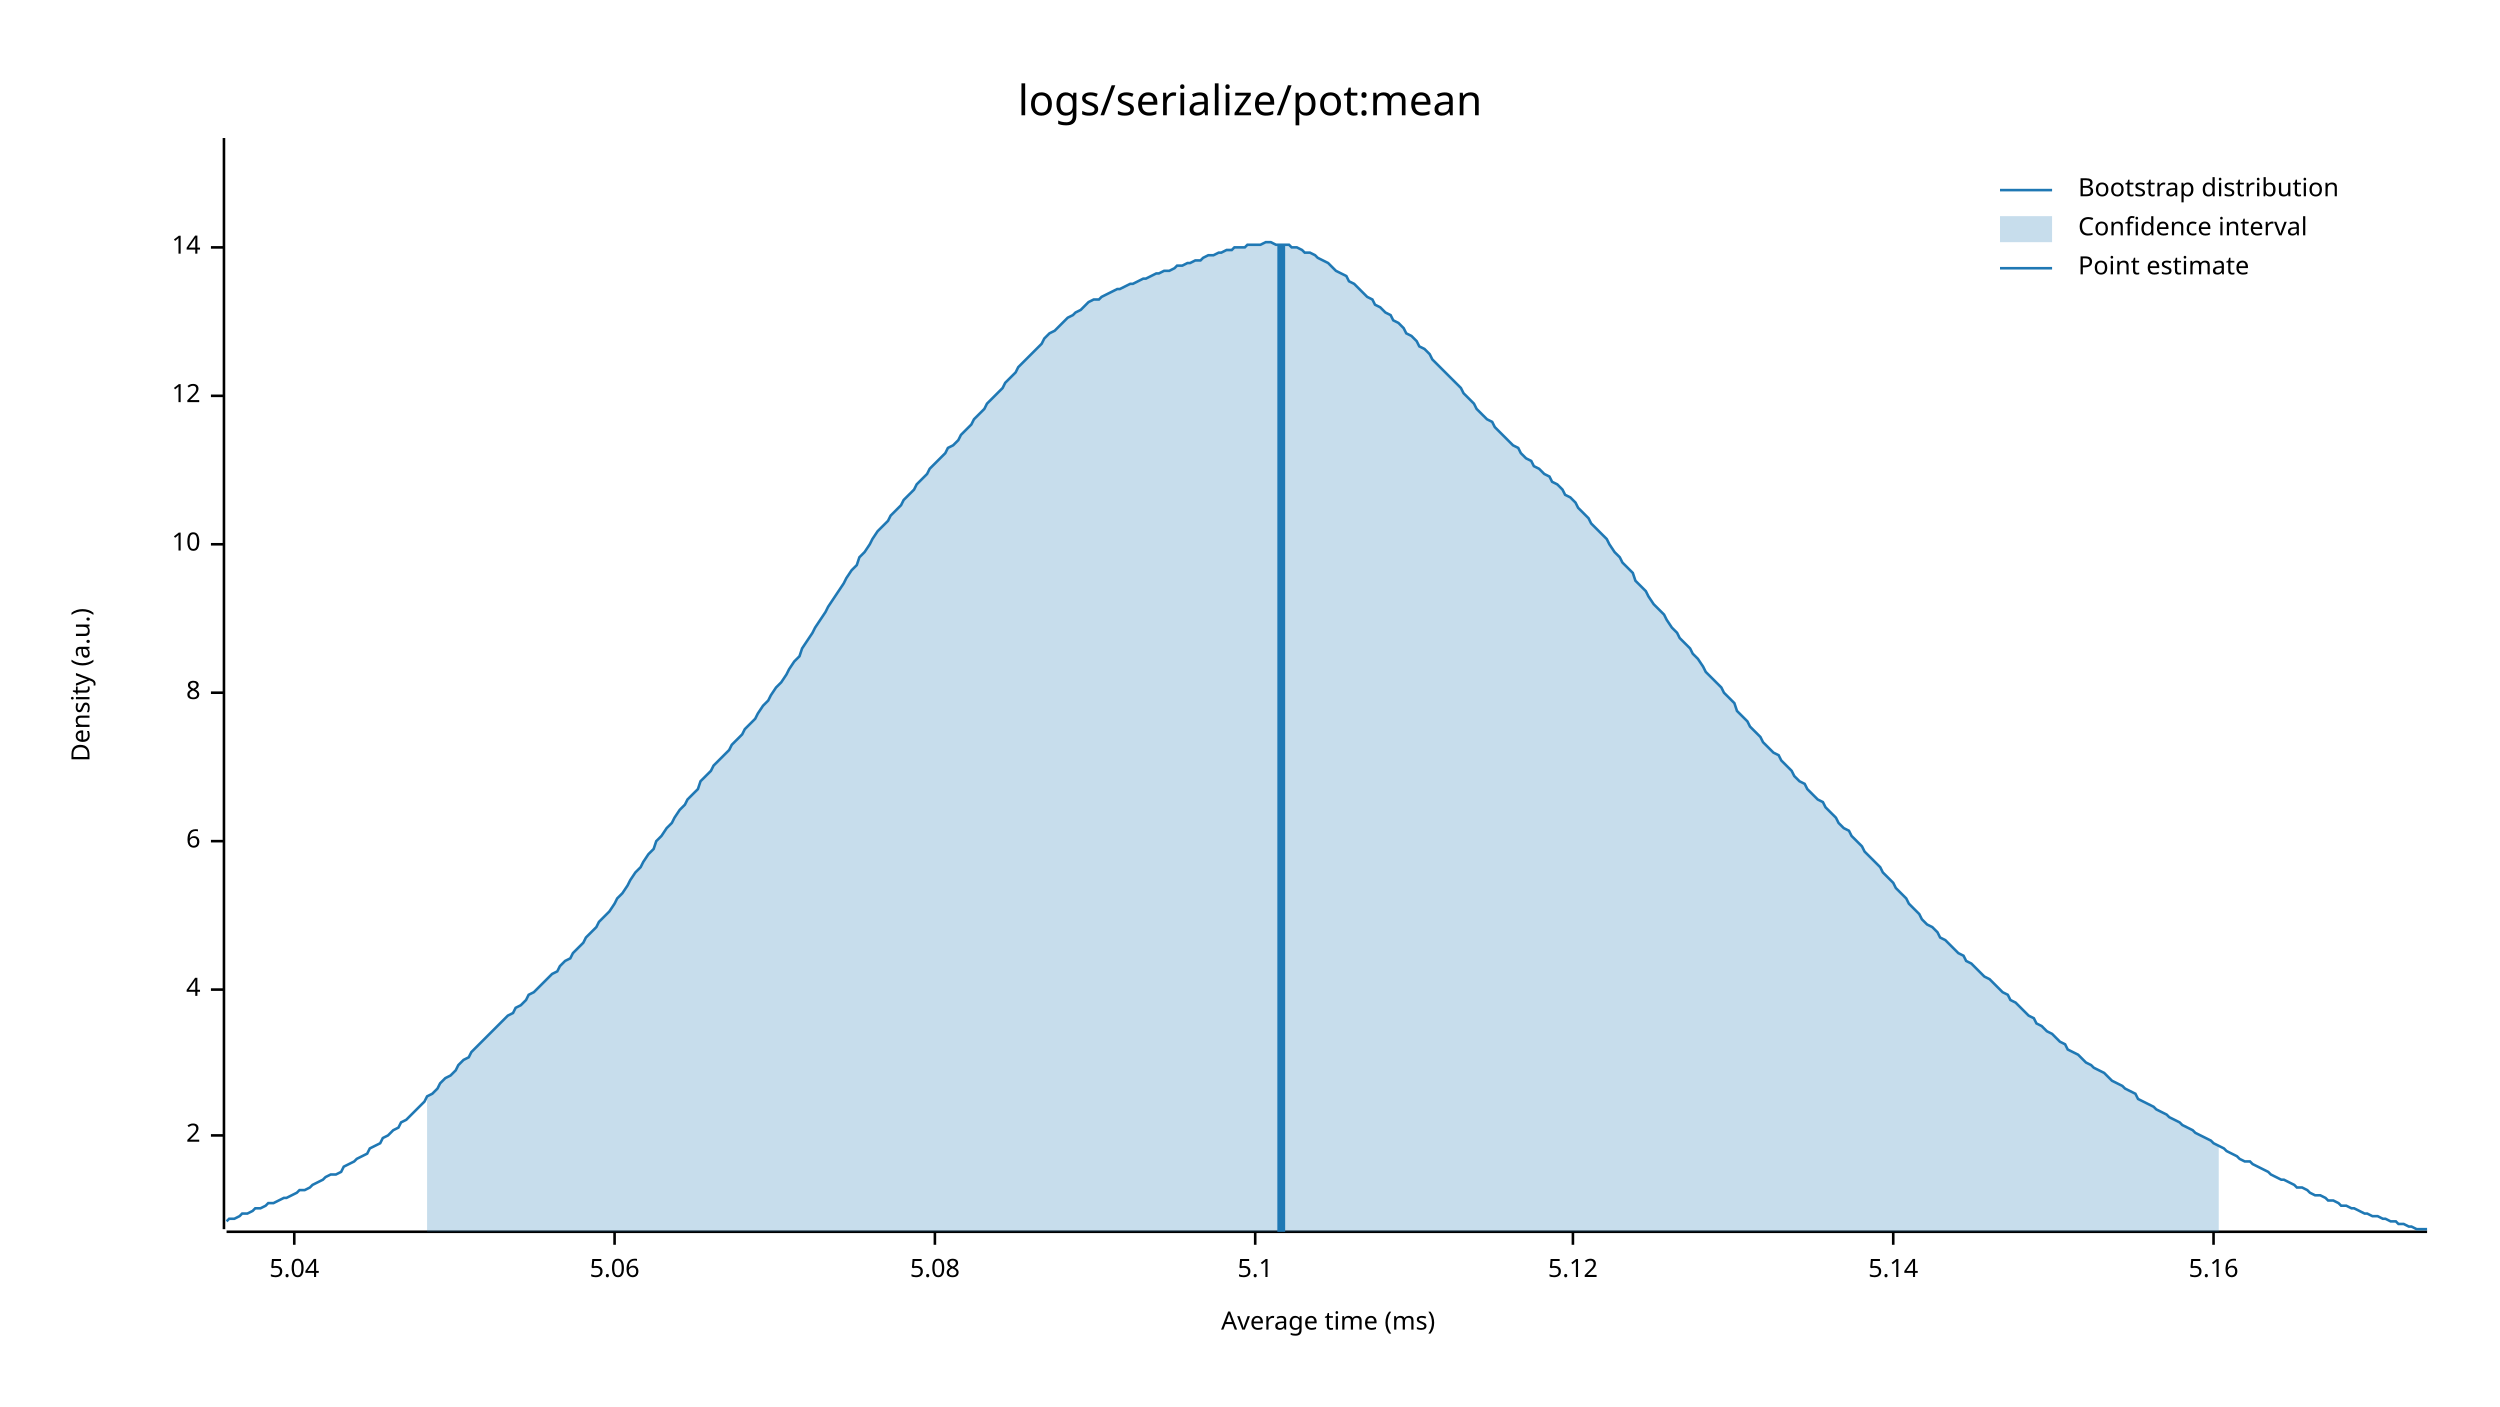
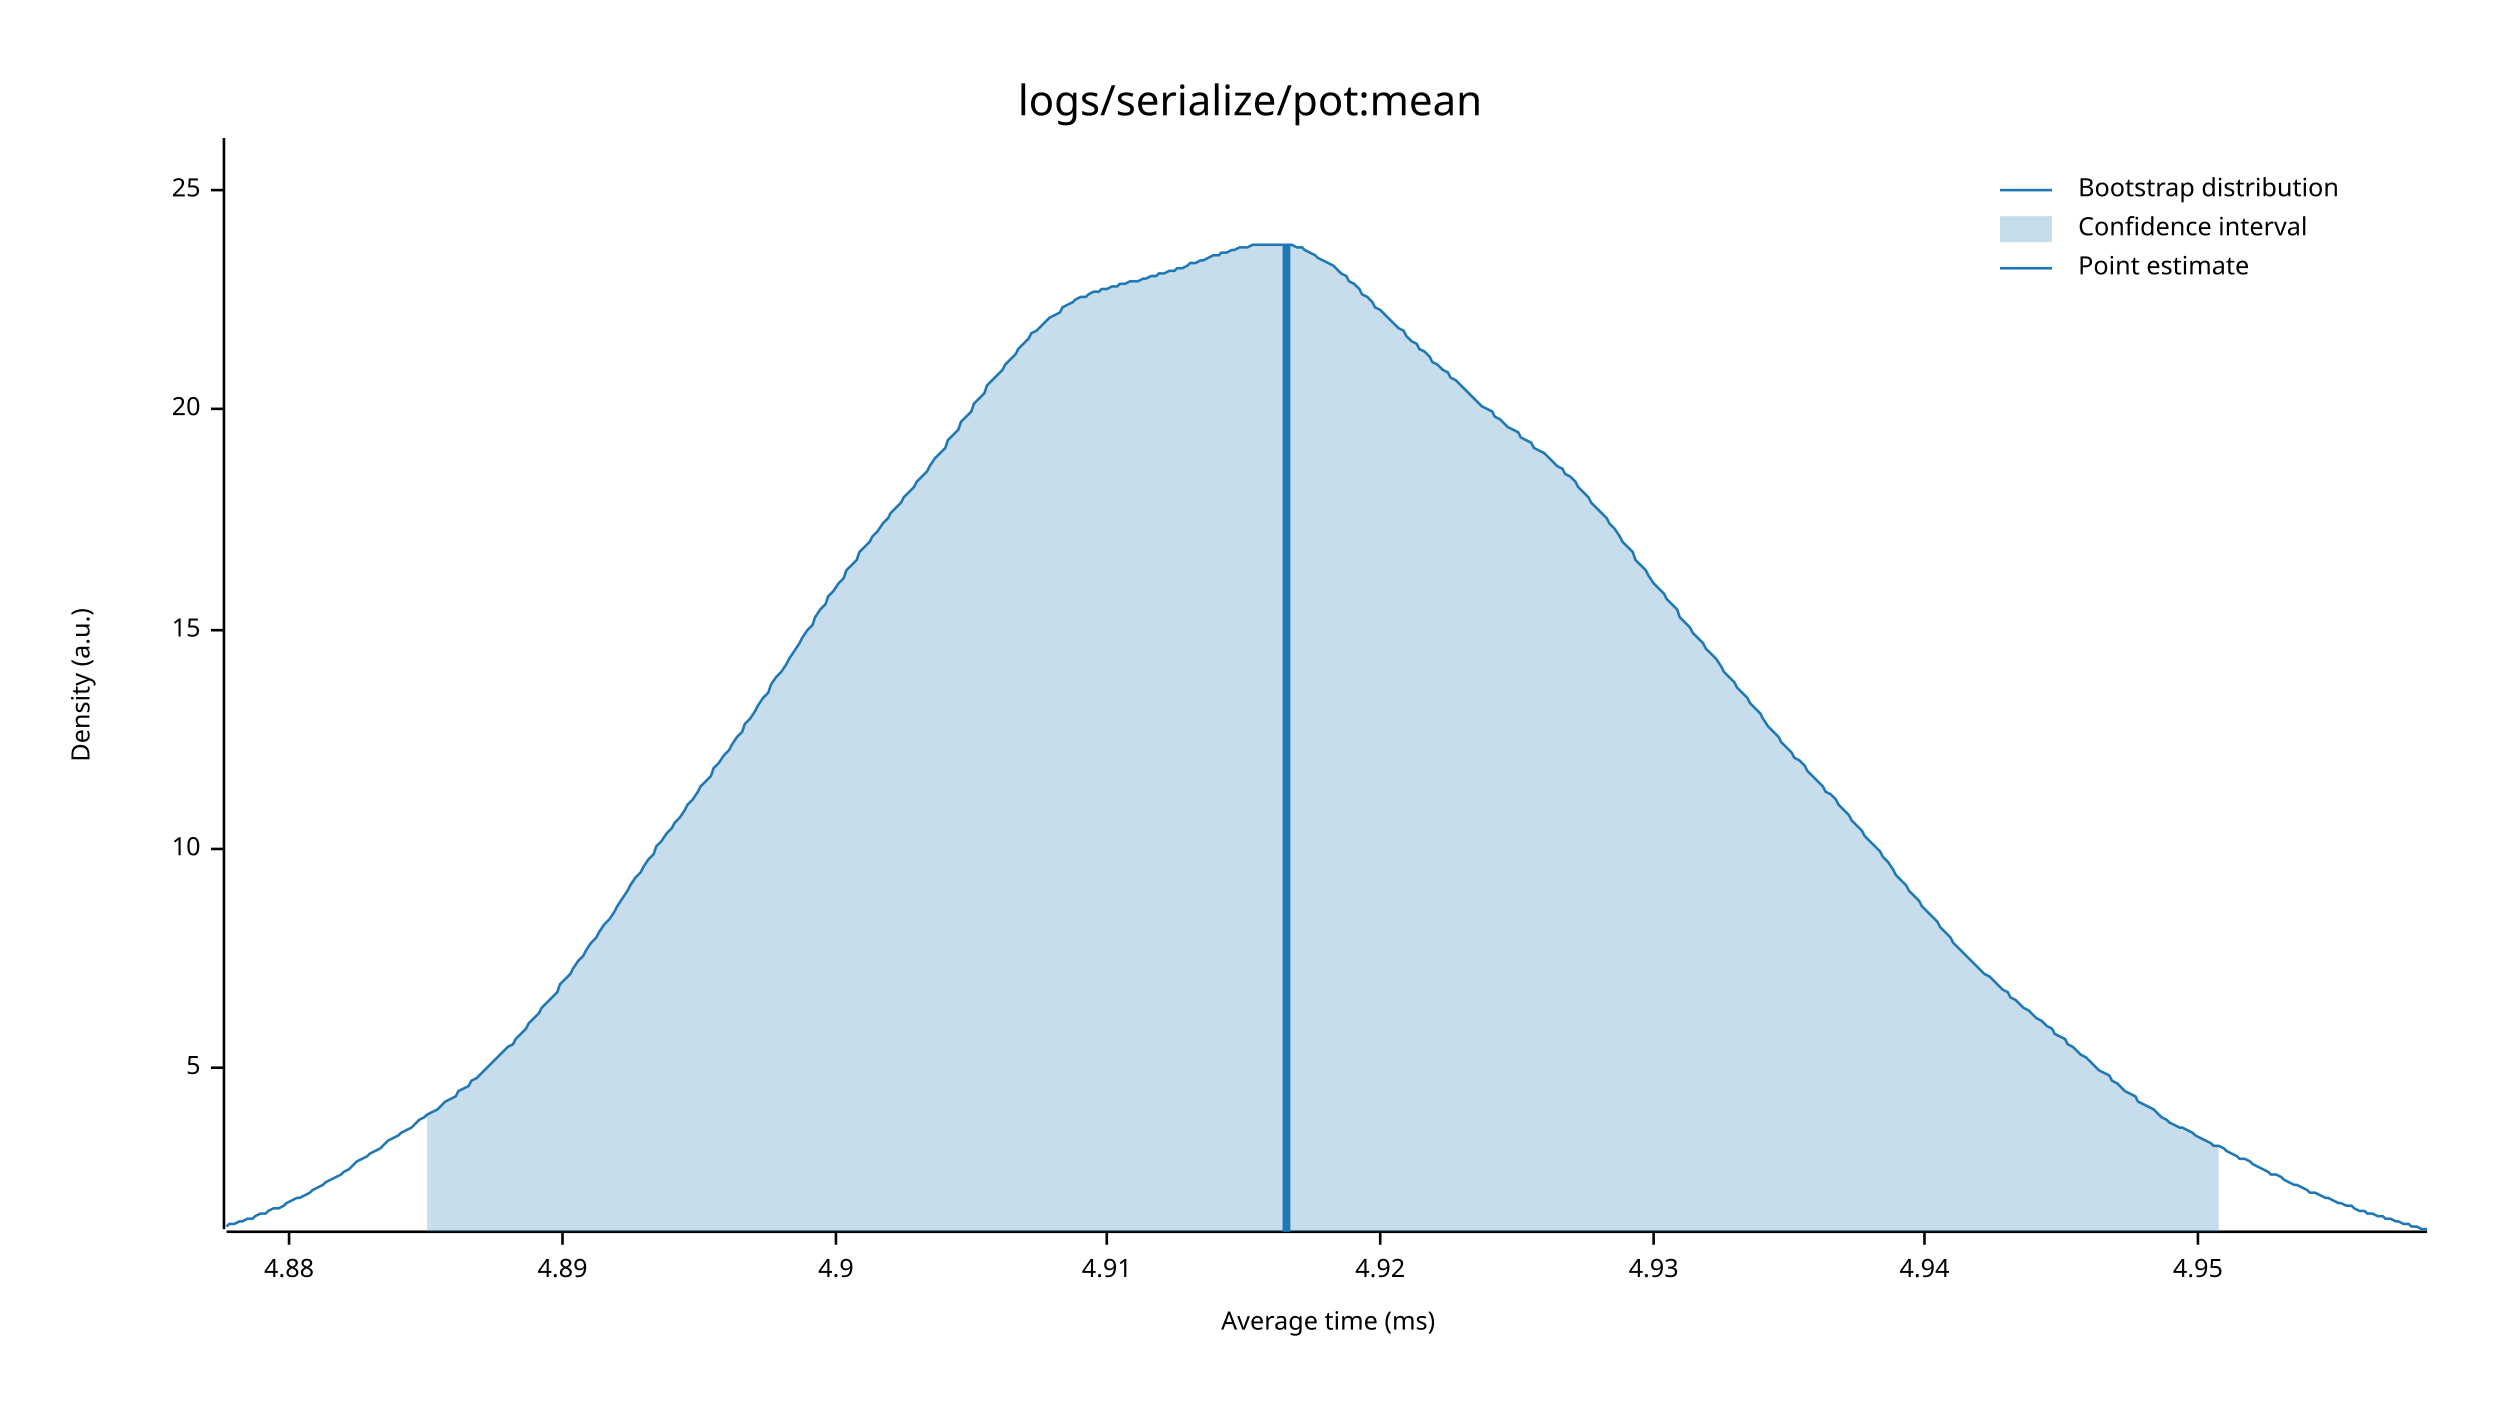
<svg xmlns="http://www.w3.org/2000/svg" style="background-color:#EEE;" width="960" height="540" viewBox="0 0 960 540">
  <text x="480" y="32" dy="0.76em" text-anchor="middle" font-family="sans-serif" font-size="16.129" opacity="1" fill="#000000">
logs/serialize/pot:mean
</text>
  <text x="27" y="263" dy="0.76em" text-anchor="middle" font-family="sans-serif" font-size="9.677" opacity="1" fill="#000000" transform="rotate(270, 27, 263)">
Density (a.u.)
</text>
  <text x="510" y="513" dy="-0.5ex" text-anchor="middle" font-family="sans-serif" font-size="9.677" opacity="1" fill="#000000">
Average time (ms)
</text>
  <polyline fill="none" opacity="1" stroke="#000000" stroke-width="1" points="86,53 86,472 " />
-   <text x="77" y="436" dy="0.5ex" text-anchor="end" font-family="sans-serif" font-size="9.677" opacity="1" fill="#000000">
- 2
+   <text x="77" y="410" dy="0.5ex" text-anchor="end" font-family="sans-serif" font-size="9.677" opacity="1" fill="#000000">
+ 5
</text>
-   <polyline fill="none" opacity="1" stroke="#000000" stroke-width="1" points="81,436 86,436 " />
-   <text x="77" y="380" dy="0.5ex" text-anchor="end" font-family="sans-serif" font-size="9.677" opacity="1" fill="#000000">
- 4
- </text>
-   <polyline fill="none" opacity="1" stroke="#000000" stroke-width="1" points="81,380 86,380 " />
-   <text x="77" y="323" dy="0.5ex" text-anchor="end" font-family="sans-serif" font-size="9.677" opacity="1" fill="#000000">
- 6
- </text>
-   <polyline fill="none" opacity="1" stroke="#000000" stroke-width="1" points="81,323 86,323 " />
-   <text x="77" y="266" dy="0.5ex" text-anchor="end" font-family="sans-serif" font-size="9.677" opacity="1" fill="#000000">
- 8
- </text>
-   <polyline fill="none" opacity="1" stroke="#000000" stroke-width="1" points="81,266 86,266 " />
-   <text x="77" y="209" dy="0.5ex" text-anchor="end" font-family="sans-serif" font-size="9.677" opacity="1" fill="#000000">
+   <polyline fill="none" opacity="1" stroke="#000000" stroke-width="1" points="81,410 86,410 " />
+   <text x="77" y="326" dy="0.5ex" text-anchor="end" font-family="sans-serif" font-size="9.677" opacity="1" fill="#000000">
10
</text>
-   <polyline fill="none" opacity="1" stroke="#000000" stroke-width="1" points="81,209 86,209 " />
-   <text x="77" y="152" dy="0.5ex" text-anchor="end" font-family="sans-serif" font-size="9.677" opacity="1" fill="#000000">
- 12
+   <polyline fill="none" opacity="1" stroke="#000000" stroke-width="1" points="81,326 86,326 " />
+   <text x="77" y="242" dy="0.5ex" text-anchor="end" font-family="sans-serif" font-size="9.677" opacity="1" fill="#000000">
+ 15
</text>
-   <polyline fill="none" opacity="1" stroke="#000000" stroke-width="1" points="81,152 86,152 " />
-   <text x="77" y="95" dy="0.5ex" text-anchor="end" font-family="sans-serif" font-size="9.677" opacity="1" fill="#000000">
- 14
+   <polyline fill="none" opacity="1" stroke="#000000" stroke-width="1" points="81,242 86,242 " />
+   <text x="77" y="157" dy="0.5ex" text-anchor="end" font-family="sans-serif" font-size="9.677" opacity="1" fill="#000000">
+ 20
</text>
-   <polyline fill="none" opacity="1" stroke="#000000" stroke-width="1" points="81,95 86,95 " />
+   <polyline fill="none" opacity="1" stroke="#000000" stroke-width="1" points="81,157 86,157 " />
+   <text x="77" y="73" dy="0.5ex" text-anchor="end" font-family="sans-serif" font-size="9.677" opacity="1" fill="#000000">
+ 25
+ </text>
+   <polyline fill="none" opacity="1" stroke="#000000" stroke-width="1" points="81,73 86,73 " />
  <polyline fill="none" opacity="1" stroke="#000000" stroke-width="1" points="87,473 932,473 " />
-   <text x="113" y="483" dy="0.76em" text-anchor="middle" font-family="sans-serif" font-size="9.677" opacity="1" fill="#000000">
- 5.04
+   <text x="111" y="483" dy="0.76em" text-anchor="middle" font-family="sans-serif" font-size="9.677" opacity="1" fill="#000000">
+ 4.88
</text>
-   <polyline fill="none" opacity="1" stroke="#000000" stroke-width="1" points="113,473 113,478 " />
-   <text x="236" y="483" dy="0.76em" text-anchor="middle" font-family="sans-serif" font-size="9.677" opacity="1" fill="#000000">
- 5.06
+   <polyline fill="none" opacity="1" stroke="#000000" stroke-width="1" points="111,473 111,478 " />
+   <text x="216" y="483" dy="0.76em" text-anchor="middle" font-family="sans-serif" font-size="9.677" opacity="1" fill="#000000">
+ 4.89
</text>
-   <polyline fill="none" opacity="1" stroke="#000000" stroke-width="1" points="236,473 236,478 " />
-   <text x="359" y="483" dy="0.76em" text-anchor="middle" font-family="sans-serif" font-size="9.677" opacity="1" fill="#000000">
- 5.08
+   <polyline fill="none" opacity="1" stroke="#000000" stroke-width="1" points="216,473 216,478 " />
+   <text x="321" y="483" dy="0.76em" text-anchor="middle" font-family="sans-serif" font-size="9.677" opacity="1" fill="#000000">
+ 4.9
</text>
-   <polyline fill="none" opacity="1" stroke="#000000" stroke-width="1" points="359,473 359,478 " />
-   <text x="482" y="483" dy="0.76em" text-anchor="middle" font-family="sans-serif" font-size="9.677" opacity="1" fill="#000000">
- 5.1
+   <polyline fill="none" opacity="1" stroke="#000000" stroke-width="1" points="321,473 321,478 " />
+   <text x="425" y="483" dy="0.76em" text-anchor="middle" font-family="sans-serif" font-size="9.677" opacity="1" fill="#000000">
+ 4.91
</text>
-   <polyline fill="none" opacity="1" stroke="#000000" stroke-width="1" points="482,473 482,478 " />
-   <text x="604" y="483" dy="0.76em" text-anchor="middle" font-family="sans-serif" font-size="9.677" opacity="1" fill="#000000">
- 5.12
+   <polyline fill="none" opacity="1" stroke="#000000" stroke-width="1" points="425,473 425,478 " />
+   <text x="530" y="483" dy="0.76em" text-anchor="middle" font-family="sans-serif" font-size="9.677" opacity="1" fill="#000000">
+ 4.92
</text>
-   <polyline fill="none" opacity="1" stroke="#000000" stroke-width="1" points="604,473 604,478 " />
-   <text x="727" y="483" dy="0.76em" text-anchor="middle" font-family="sans-serif" font-size="9.677" opacity="1" fill="#000000">
- 5.14
+   <polyline fill="none" opacity="1" stroke="#000000" stroke-width="1" points="530,473 530,478 " />
+   <text x="635" y="483" dy="0.76em" text-anchor="middle" font-family="sans-serif" font-size="9.677" opacity="1" fill="#000000">
+ 4.93
</text>
-   <polyline fill="none" opacity="1" stroke="#000000" stroke-width="1" points="727,473 727,478 " />
-   <text x="850" y="483" dy="0.76em" text-anchor="middle" font-family="sans-serif" font-size="9.677" opacity="1" fill="#000000">
- 5.16
+   <polyline fill="none" opacity="1" stroke="#000000" stroke-width="1" points="635,473 635,478 " />
+   <text x="739" y="483" dy="0.76em" text-anchor="middle" font-family="sans-serif" font-size="9.677" opacity="1" fill="#000000">
+ 4.94
</text>
-   <polyline fill="none" opacity="1" stroke="#000000" stroke-width="1" points="850,473 850,478 " />
-   <polyline fill="none" opacity="1" stroke="#1F78B4" stroke-width="1" points="87,469 88,468 90,468 92,467 93,466 95,466 97,465 98,464 100,464 102,463 103,462 105,462 107,461 109,460 110,460 112,459 114,458 115,457 117,457 119,456 120,455 122,454 124,453 125,452 127,451 129,451 131,450 132,448 134,447 136,446 137,445 139,444 141,443 142,441 144,440 146,439 147,437 149,436 151,434 153,433 154,431 156,430 158,428 159,427 161,425 163,423 164,421 166,420 168,418 169,416 171,414 173,413 175,411 176,409 178,407 180,406 181,404 183,402 185,400 186,399 188,397 190,395 191,394 193,392 195,390 197,389 198,387 200,386 202,384 203,382 205,381 207,379 208,378 210,376 212,374 214,373 215,371 217,369 219,368 220,366 222,364 224,362 225,360 227,358 229,356 230,354 232,352 234,350 236,347 237,345 239,343 241,340 242,338 244,335 246,333 247,331 249,328 251,326 252,323 254,321 256,318 258,316 259,314 261,311 263,309 264,307 266,305 268,303 269,300 271,298 273,296 274,294 276,292 278,290 280,288 281,286 283,284 285,282 286,280 288,278 290,276 291,274 293,271 295,269 296,267 298,264 300,262 302,259 303,257 305,254 307,252 308,249 310,246 312,243 313,241 315,238 317,235 318,233 320,230 322,227 324,224 325,222 327,219 329,217 330,214 332,212 334,209 335,207 337,204 339,202 341,200 342,198 344,196 346,194 347,192 349,190 351,188 352,186 354,184 356,182 357,180 359,178 361,176 363,174 364,172 366,171 368,169 369,167 371,165 373,163 374,161 376,159 378,157 379,155 381,153 383,151 385,149 386,147 388,145 390,143 391,141 393,139 395,137 396,136 398,134 400,132 401,130 403,128 405,127 407,125 408,124 410,122 412,121 413,120 415,119 417,117 418,116 420,115 422,115 423,114 425,113 427,112 429,111 430,111 432,110 434,109 435,109 437,108 439,107 440,107 442,106 444,105 445,105 447,104 449,104 451,103 452,102 454,102 456,101 457,101 459,100 461,100 462,99 464,98 466,98 468,97 469,97 471,96 473,96 474,95 476,95 478,95 479,94 481,94 483,94 484,94 486,93 488,93 490,94 491,94 493,94 495,94 496,95 498,95 500,96 501,97 503,97 505,98 506,99 508,100 510,101 512,103 513,104 515,105 517,106 518,108 520,109 522,111 523,112 525,114 527,115 528,117 530,118 532,120 534,121 535,123 537,124 539,126 540,128 542,129 544,131 545,133 547,134 549,136 550,138 552,140 554,142 556,144 557,145 559,147 561,149 562,151 564,153 566,155 567,157 569,159 571,161 573,162 574,164 576,166 578,168 579,169 581,171 583,172 584,174 586,176 588,177 589,179 591,180 593,182 595,183 596,185 598,186 600,188 601,190 603,191 605,193 606,195 608,197 610,199 611,201 613,203 615,205 617,207 618,209 620,212 622,214 623,216 625,218 627,220 628,223 630,225 632,227 633,229 635,232 637,234 639,236 640,238 642,241 644,243 645,245 647,247 649,249 650,251 652,253 654,256 655,258 657,260 659,262 661,264 662,266 664,268 666,270 667,273 669,275 671,277 672,279 674,281 676,283 677,285 679,287 681,289 683,290 684,292 686,294 688,296 689,298 691,300 693,301 694,303 696,305 698,307 700,308 701,310 703,312 705,314 706,316 708,318 710,319 711,321 713,323 715,325 716,327 718,329 720,331 722,333 723,335 725,337 727,339 728,341 730,343 732,345 733,347 735,349 737,351 738,353 740,355 742,356 744,358 745,360 747,361 749,363 750,364 752,366 754,367 755,369 757,370 759,372 760,373 762,375 764,376 766,378 767,379 769,381 771,382 772,384 774,385 776,387 777,388 779,390 781,391 782,393 784,394 786,396 788,397 789,398 791,400 793,401 794,403 796,404 798,405 799,406 801,408 803,409 804,410 806,411 808,412 810,414 811,415 813,416 815,417 816,418 818,419 820,420 821,422 823,423 825,424 827,425 828,426 830,427 832,428 833,429 835,430 837,431 838,432 840,433 842,434 843,435 845,436 847,437 849,438 850,439 852,440 854,441 855,442 857,443 859,444 860,445 862,446 864,446 865,447 867,448 869,449 871,450 872,451 874,452 876,453 877,453 879,454 881,455 882,456 884,456 886,457 887,458 889,459 891,459 893,460 894,461 896,461 898,462 899,463 901,463 903,464 904,464 906,465 908,466 909,466 911,467 913,467 915,468 916,468 918,469 920,469 921,470 923,470 925,471 926,471 928,472 930,472 932,472 " />
-   <polygon opacity="0.25" fill="#1F78B4" points="164,421 166,420 168,418 169,416 171,414 173,413 175,411 176,409 178,407 180,406 181,404 183,402 185,400 186,399 188,397 190,395 191,394 193,392 195,390 197,389 198,387 200,386 202,384 203,382 205,381 207,379 208,378 210,376 212,374 214,373 215,371 217,369 219,368 220,366 222,364 224,362 225,360 227,358 229,356 230,354 232,352 234,350 236,347 237,345 239,343 241,340 242,338 244,335 246,333 247,331 249,328 251,326 252,323 254,321 256,318 258,316 259,314 261,311 263,309 264,307 266,305 268,303 269,300 271,298 273,296 274,294 276,292 278,290 280,288 281,286 283,284 285,282 286,280 288,278 290,276 291,274 293,271 295,269 296,267 298,264 300,262 302,259 303,257 305,254 307,252 308,249 310,246 312,243 313,241 315,238 317,235 318,233 320,230 322,227 324,224 325,222 327,219 329,217 330,214 332,212 334,209 335,207 337,204 339,202 341,200 342,198 344,196 346,194 347,192 349,190 351,188 352,186 354,184 356,182 357,180 359,178 361,176 363,174 364,172 366,171 368,169 369,167 371,165 373,163 374,161 376,159 378,157 379,155 381,153 383,151 385,149 386,147 388,145 390,143 391,141 393,139 395,137 396,136 398,134 400,132 401,130 403,128 405,127 407,125 408,124 410,122 412,121 413,120 415,119 417,117 418,116 420,115 422,115 423,114 425,113 427,112 429,111 430,111 432,110 434,109 435,109 437,108 439,107 440,107 442,106 444,105 445,105 447,104 449,104 451,103 452,102 454,102 456,101 457,101 459,100 461,100 462,99 464,98 466,98 468,97 469,97 471,96 473,96 474,95 476,95 478,95 479,94 481,94 483,94 484,94 486,93 488,93 490,94 491,94 493,94 495,94 496,95 498,95 500,96 501,97 503,97 505,98 506,99 508,100 510,101 512,103 513,104 515,105 517,106 518,108 520,109 522,111 523,112 525,114 527,115 528,117 530,118 532,120 534,121 535,123 537,124 539,126 540,128 542,129 544,131 545,133 547,134 549,136 550,138 552,140 554,142 556,144 557,145 559,147 561,149 562,151 564,153 566,155 567,157 569,159 571,161 573,162 574,164 576,166 578,168 579,169 581,171 583,172 584,174 586,176 588,177 589,179 591,180 593,182 595,183 596,185 598,186 600,188 601,190 603,191 605,193 606,195 608,197 610,199 611,201 613,203 615,205 617,207 618,209 620,212 622,214 623,216 625,218 627,220 628,223 630,225 632,227 633,229 635,232 637,234 639,236 640,238 642,241 644,243 645,245 647,247 649,249 650,251 652,253 654,256 655,258 657,260 659,262 661,264 662,266 664,268 666,270 667,273 669,275 671,277 672,279 674,281 676,283 677,285 679,287 681,289 683,290 684,292 686,294 688,296 689,298 691,300 693,301 694,303 696,305 698,307 700,308 701,310 703,312 705,314 706,316 708,318 710,319 711,321 713,323 715,325 716,327 718,329 720,331 722,333 723,335 725,337 727,339 728,341 730,343 732,345 733,347 735,349 737,351 738,353 740,355 742,356 744,358 745,360 747,361 749,363 750,364 752,366 754,367 755,369 757,370 759,372 760,373 762,375 764,376 766,378 767,379 769,381 771,382 772,384 774,385 776,387 777,388 779,390 781,391 782,393 784,394 786,396 788,397 789,398 791,400 793,401 794,403 796,404 798,405 799,406 801,408 803,409 804,410 806,411 808,412 810,414 811,415 813,416 815,417 816,418 818,419 820,420 821,422 823,423 825,424 827,425 828,426 830,427 832,428 833,429 835,430 837,431 838,432 840,433 842,434 843,435 845,436 847,437 849,438 850,439 852,440 852,473 164,473 " />
-   <polyline fill="none" opacity="1" stroke="#1F78B4" stroke-width="3" points="492,473 492,94 " />
+   <polyline fill="none" opacity="1" stroke="#000000" stroke-width="1" points="739,473 739,478 " />
+   <text x="844" y="483" dy="0.76em" text-anchor="middle" font-family="sans-serif" font-size="9.677" opacity="1" fill="#000000">
+ 4.95
+ </text>
+   <polyline fill="none" opacity="1" stroke="#000000" stroke-width="1" points="844,473 844,478 " />
+   <polyline fill="none" opacity="1" stroke="#1F78B4" stroke-width="1" points="87,471 88,470 90,470 92,469 93,469 95,468 97,468 98,467 100,466 102,466 103,465 105,464 107,464 109,463 110,462 112,461 114,460 115,460 117,459 119,458 120,457 122,456 124,455 125,454 127,453 129,452 131,451 132,450 134,449 136,447 137,446 139,445 141,444 142,443 144,442 146,441 147,440 149,438 151,437 153,436 154,435 156,434 158,433 159,432 161,430 163,429 164,428 166,427 168,426 169,425 171,423 173,422 175,421 176,419 178,418 180,417 181,415 183,414 185,412 186,411 188,409 190,407 191,406 193,404 195,402 197,401 198,399 200,397 202,395 203,393 205,391 207,389 208,387 210,385 212,383 214,381 215,378 217,376 219,374 220,372 222,369 224,367 225,365 227,362 229,360 230,358 232,355 234,353 236,350 237,348 239,345 241,342 242,340 244,337 246,335 247,333 249,330 251,328 252,325 254,323 256,320 258,318 259,316 261,314 263,311 264,309 266,307 268,304 269,302 271,300 273,298 274,295 276,293 278,290 280,288 281,286 283,283 285,281 286,278 288,276 290,273 291,271 293,268 295,266 296,263 298,260 300,258 302,255 303,253 305,250 307,247 308,245 310,242 312,240 313,237 315,234 317,232 318,229 320,227 322,224 324,222 325,219 327,217 329,215 330,212 332,210 334,208 335,206 337,204 339,201 341,199 342,197 344,195 346,193 347,191 349,189 351,187 352,185 354,183 356,181 357,179 359,176 361,174 363,172 364,169 366,167 368,165 369,162 371,160 373,158 374,155 376,153 378,151 379,148 381,146 383,144 385,142 386,140 388,138 390,136 391,134 393,132 395,130 396,128 398,127 400,125 401,124 403,122 405,121 407,120 408,118 410,117 412,116 413,115 415,114 417,114 418,113 420,112 422,112 423,111 425,111 427,110 429,110 430,109 432,109 434,108 435,108 437,108 439,107 440,107 442,106 444,106 445,105 447,105 449,104 451,104 452,103 454,103 456,102 457,101 459,101 461,100 462,100 464,99 466,98 468,98 469,97 471,97 473,96 474,96 476,95 478,95 479,95 481,94 483,94 484,94 486,94 488,94 490,94 491,94 493,94 495,94 496,94 498,95 500,95 501,96 503,97 505,98 506,99 508,100 510,101 512,102 513,103 515,105 517,106 518,108 520,109 522,111 523,113 525,114 527,116 528,118 530,119 532,121 534,123 535,124 537,126 539,127 540,129 542,131 544,132 545,134 547,135 549,137 550,139 552,140 554,142 556,143 557,145 559,146 561,148 562,149 564,151 566,153 567,154 569,156 571,157 573,158 574,160 576,161 578,163 579,164 581,165 583,166 584,168 586,169 588,170 589,172 591,173 593,174 595,176 596,177 598,179 600,180 601,182 603,183 605,185 606,187 608,189 610,191 611,193 613,195 615,197 617,199 618,201 620,203 622,206 623,208 625,210 627,212 628,215 630,217 632,219 633,221 635,224 637,226 639,228 640,230 642,232 644,234 645,237 647,239 649,241 650,243 652,245 654,247 655,249 657,251 659,253 661,256 662,258 664,260 666,262 667,264 669,266 671,268 672,270 674,272 676,274 677,276 679,279 681,281 683,283 684,285 686,287 688,289 689,291 691,292 693,294 694,296 696,298 698,300 700,302 701,304 703,305 705,307 706,309 708,311 710,313 711,315 713,317 715,319 716,321 718,323 720,325 722,327 723,329 725,331 727,334 728,336 730,338 732,340 733,342 735,344 737,346 738,348 740,350 742,352 744,354 745,356 747,358 749,360 750,362 752,364 754,366 755,367 757,369 759,371 760,372 762,374 764,375 766,377 767,378 769,380 771,381 772,383 774,384 776,386 777,387 779,388 781,390 782,391 784,392 786,394 788,395 789,397 791,398 793,399 794,401 796,402 798,404 799,405 801,406 803,408 804,409 806,411 808,412 810,413 811,415 813,416 815,418 816,419 818,420 820,421 821,423 823,424 825,425 827,426 828,427 830,429 832,430 833,431 835,432 837,433 838,433 840,434 842,435 843,436 845,437 847,438 849,439 850,440 852,440 854,441 855,442 857,443 859,444 860,445 862,445 864,446 865,447 867,448 869,449 871,450 872,451 874,451 876,452 877,453 879,454 881,455 882,455 884,456 886,457 887,458 889,458 891,459 893,460 894,460 896,461 898,462 899,462 901,463 903,463 904,464 906,465 908,465 909,466 911,466 913,467 915,467 916,468 918,468 920,469 921,469 923,470 925,470 926,471 928,471 930,472 932,472 " />
+   <polygon opacity="0.25" fill="#1F78B4" points="164,428 166,427 168,426 169,425 171,423 173,422 175,421 176,419 178,418 180,417 181,415 183,414 185,412 186,411 188,409 190,407 191,406 193,404 195,402 197,401 198,399 200,397 202,395 203,393 205,391 207,389 208,387 210,385 212,383 214,381 215,378 217,376 219,374 220,372 222,369 224,367 225,365 227,362 229,360 230,358 232,355 234,353 236,350 237,348 239,345 241,342 242,340 244,337 246,335 247,333 249,330 251,328 252,325 254,323 256,320 258,318 259,316 261,314 263,311 264,309 266,307 268,304 269,302 271,300 273,298 274,295 276,293 278,290 280,288 281,286 283,283 285,281 286,278 288,276 290,273 291,271 293,268 295,266 296,263 298,260 300,258 302,255 303,253 305,250 307,247 308,245 310,242 312,240 313,237 315,234 317,232 318,229 320,227 322,224 324,222 325,219 327,217 329,215 330,212 332,210 334,208 335,206 337,204 339,201 341,199 342,197 344,195 346,193 347,191 349,189 351,187 352,185 354,183 356,181 357,179 359,176 361,174 363,172 364,169 366,167 368,165 369,162 371,160 373,158 374,155 376,153 378,151 379,148 381,146 383,144 385,142 386,140 388,138 390,136 391,134 393,132 395,130 396,128 398,127 400,125 401,124 403,122 405,121 407,120 408,118 410,117 412,116 413,115 415,114 417,114 418,113 420,112 422,112 423,111 425,111 427,110 429,110 430,109 432,109 434,108 435,108 437,108 439,107 440,107 442,106 444,106 445,105 447,105 449,104 451,104 452,103 454,103 456,102 457,101 459,101 461,100 462,100 464,99 466,98 468,98 469,97 471,97 473,96 474,96 476,95 478,95 479,95 481,94 483,94 484,94 486,94 488,94 490,94 491,94 493,94 495,94 496,94 498,95 500,95 501,96 503,97 505,98 506,99 508,100 510,101 512,102 513,103 515,105 517,106 518,108 520,109 522,111 523,113 525,114 527,116 528,118 530,119 532,121 534,123 535,124 537,126 539,127 540,129 542,131 544,132 545,134 547,135 549,137 550,139 552,140 554,142 556,143 557,145 559,146 561,148 562,149 564,151 566,153 567,154 569,156 571,157 573,158 574,160 576,161 578,163 579,164 581,165 583,166 584,168 586,169 588,170 589,172 591,173 593,174 595,176 596,177 598,179 600,180 601,182 603,183 605,185 606,187 608,189 610,191 611,193 613,195 615,197 617,199 618,201 620,203 622,206 623,208 625,210 627,212 628,215 630,217 632,219 633,221 635,224 637,226 639,228 640,230 642,232 644,234 645,237 647,239 649,241 650,243 652,245 654,247 655,249 657,251 659,253 661,256 662,258 664,260 666,262 667,264 669,266 671,268 672,270 674,272 676,274 677,276 679,279 681,281 683,283 684,285 686,287 688,289 689,291 691,292 693,294 694,296 696,298 698,300 700,302 701,304 703,305 705,307 706,309 708,311 710,313 711,315 713,317 715,319 716,321 718,323 720,325 722,327 723,329 725,331 727,334 728,336 730,338 732,340 733,342 735,344 737,346 738,348 740,350 742,352 744,354 745,356 747,358 749,360 750,362 752,364 754,366 755,367 757,369 759,371 760,372 762,374 764,375 766,377 767,378 769,380 771,381 772,383 774,384 776,386 777,387 779,388 781,390 782,391 784,392 786,394 788,395 789,397 791,398 793,399 794,401 796,402 798,404 799,405 801,406 803,408 804,409 806,411 808,412 810,413 811,415 813,416 815,418 816,419 818,420 820,421 821,423 823,424 825,425 827,426 828,427 830,429 832,430 833,431 835,432 837,433 838,433 840,434 842,435 843,436 845,437 847,438 849,439 850,440 852,440 852,473 164,473 " />
+   <polyline fill="none" opacity="1" stroke="#1F78B4" stroke-width="3" points="494,473 494,94 " />
  <text x="798" y="68" dy="0.76em" text-anchor="start" font-family="sans-serif" font-size="9.677" opacity="1" fill="#000000">
Bootstrap distribution
</text>
  <text x="798" y="83" dy="0.76em" text-anchor="start" font-family="sans-serif" font-size="9.677" opacity="1" fill="#000000">
Confidence interval
</text>
  <text x="798" y="98" dy="0.76em" text-anchor="start" font-family="sans-serif" font-size="9.677" opacity="1" fill="#000000">
Point estimate
</text>
  <polyline fill="none" opacity="1" stroke="#1F78B4" stroke-width="1" points="768,73 788,73 " />
  <rect x="768" y="83" width="20" height="10" opacity="0.25" fill="#1F78B4" stroke="none" />
  <polyline fill="none" opacity="1" stroke="#1F78B4" stroke-width="1" points="768,103 788,103 " />
</svg>
